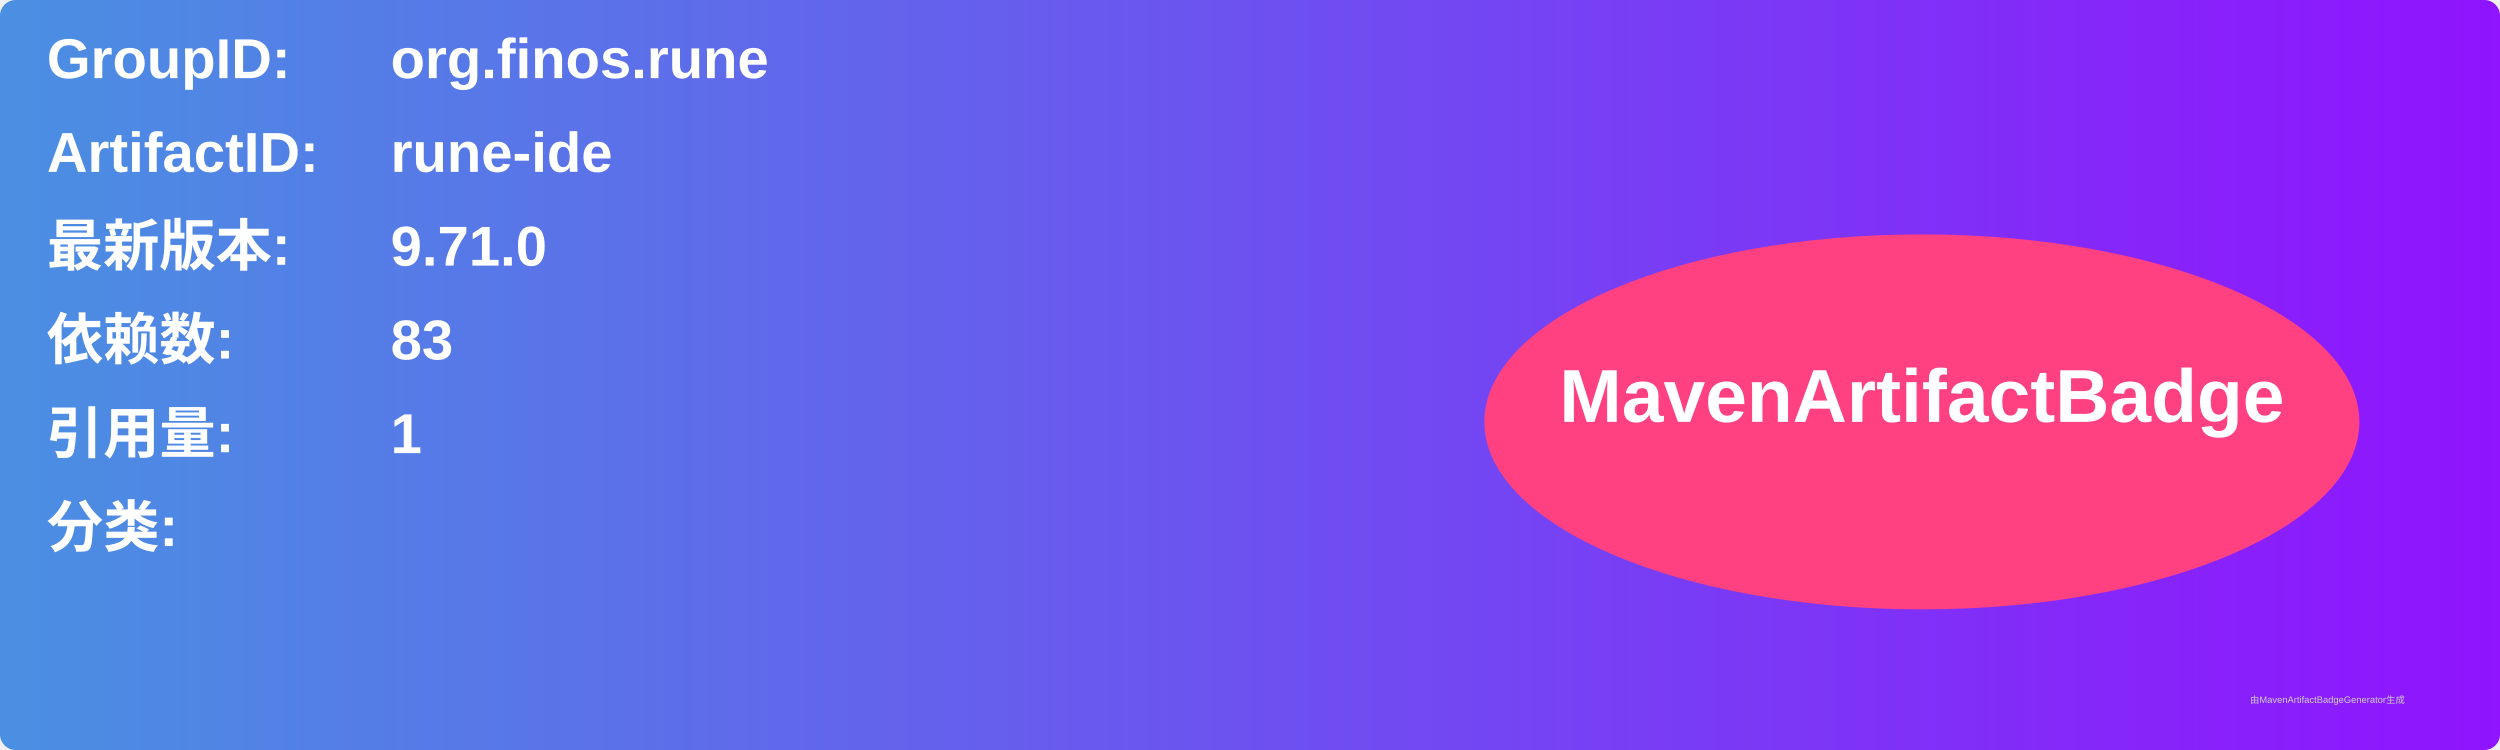
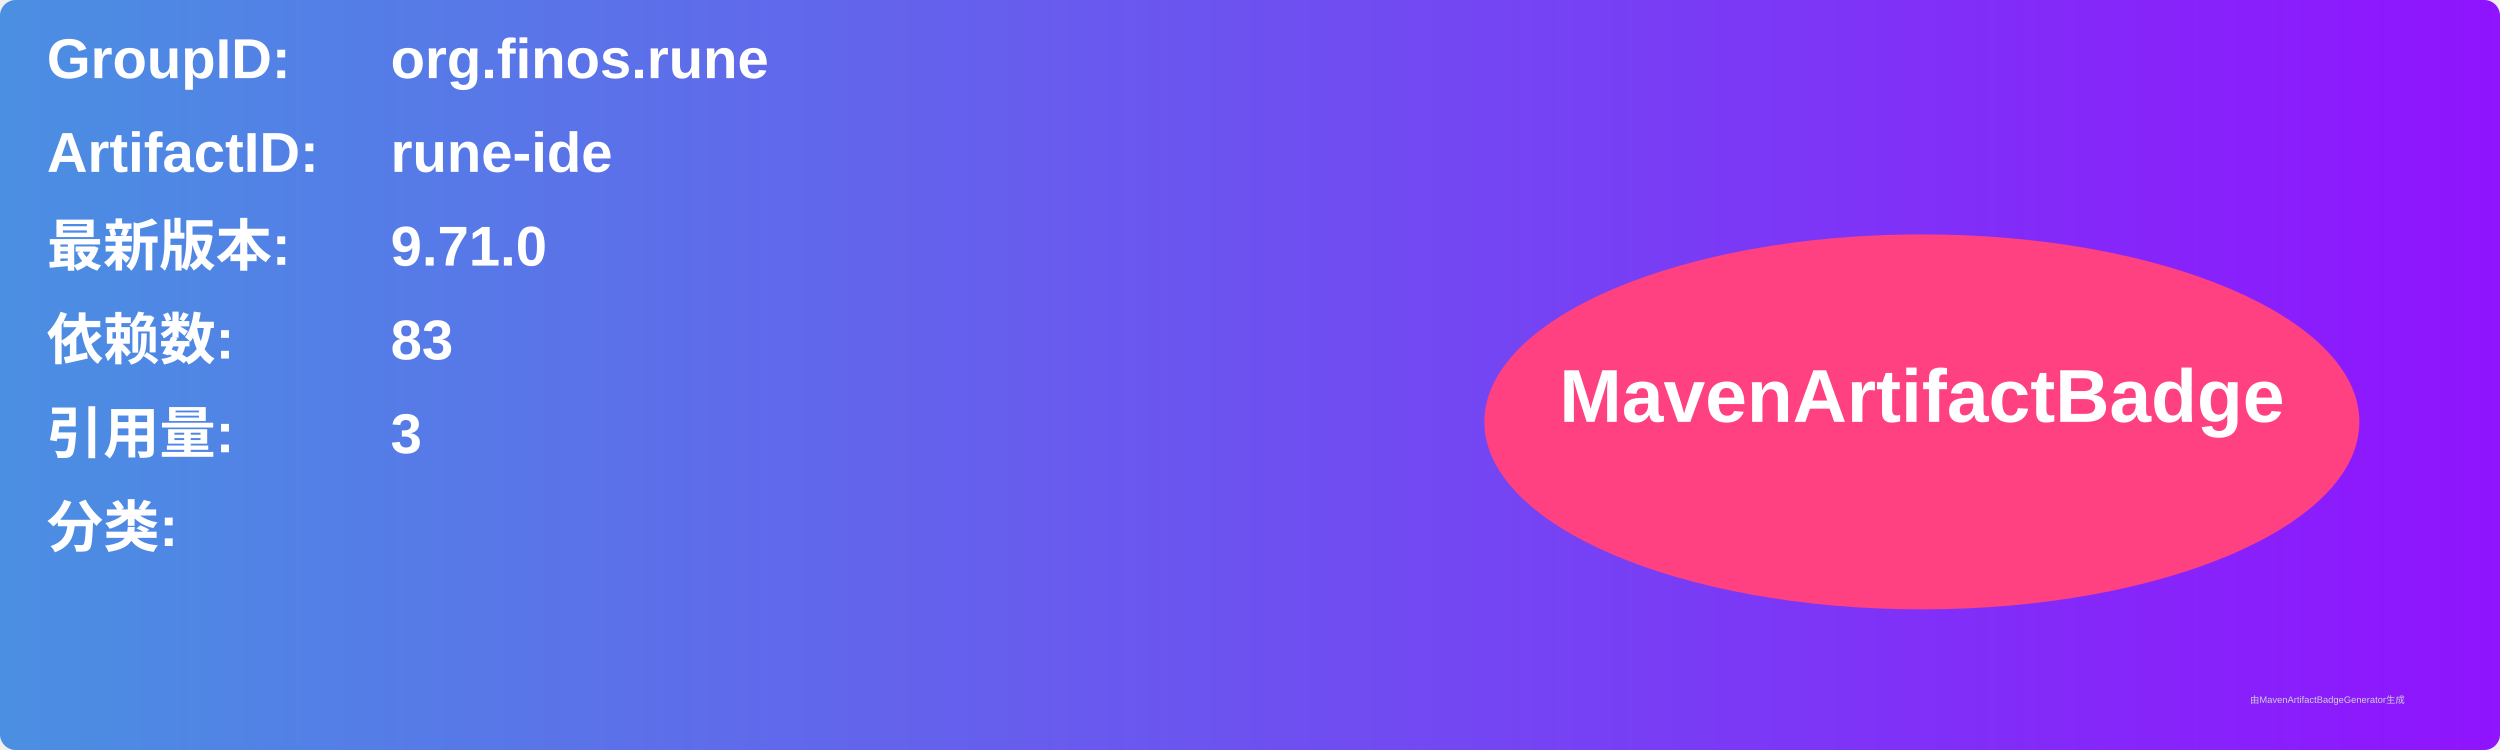
<svg xmlns="http://www.w3.org/2000/svg" width="800" height="240" viewBox="0 0 800 240">
  <linearGradient id="grad" x1="0%" y1="0%" x2="100%" y2="0%">
    <stop offset="0%" stop-color="#4a90e2" />
    <stop offset="100%" stop-color="#9013fe" />
  </linearGradient>
  <rect width="100%" height="100%" rx="5" ry="5" fill="url(#grad)" />
  <g transform="translate(15, 15)">
    <text x="0" y="10" font-family="Arial" font-size="18" fill="white" font-weight="bold" width="260">GroupID:</text>
    <text x="110" y="10" font-family="Arial" font-size="18" fill="white" font-weight="bold" width="460">org.finos.rune</text>
    <text x="0" y="40" font-family="Arial" font-size="18" fill="white" font-weight="bold" width="260">ArtifactID:</text>
    <text x="110" y="40" font-family="Arial" font-size="18" fill="white" font-weight="bold" width="460">rune-ide</text>
    <text x="0" y="70" font-family="Arial" font-size="18" fill="white" font-weight="bold">最新版本:</text>
    <text x="110" y="70" font-family="Arial" font-size="18" fill="white" font-weight="bold">
      <tspan font-weight="bold">9.71.0</tspan>
    </text>
    <text x="0" y="100" font-family="Arial" font-size="18" fill="white" font-weight="bold">依赖数: </text>
    <text x="110" y="100" font-family="Arial" font-size="18" fill="white">
      <tspan font-weight="bold">83</tspan>
    </text>
    <text x="0" y="130" font-family="Arial" font-size="18" fill="white" font-weight="bold">引用量: </text>
    <text x="110" y="130" font-family="Arial" font-size="18" fill="white">
-       <tspan font-weight="bold">1</tspan>
+       <tspan font-weight="bold">3</tspan>
    </text>
    <text x="0" y="160" font-family="Arial" font-size="18" fill="white" font-weight="bold">分类:</text>
    <text x="10" y="190" font-family="Arial" font-size="10" fill="white">
      <tspan font-weight="bold" />
    </text>
    <ellipse cx="600" cy="120" rx="140" ry="60" fill="#ff4081" />
    <text x="600" y="120" text-anchor="middle" font-family="Arial" font-size="24" fill="white" font-weight="bold">MavenArtifactBadge</text>
  </g>
  <text x="720" y="225" font-family="Arial" font-size="3" fill="#d0d0d0">由MavenArtifactBadgeGenerator生成</text>
</svg>
